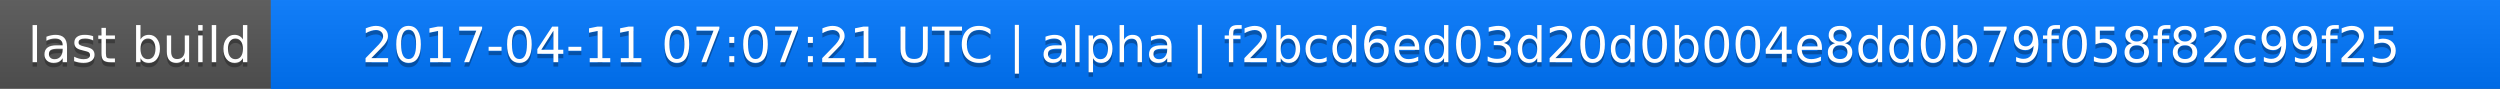
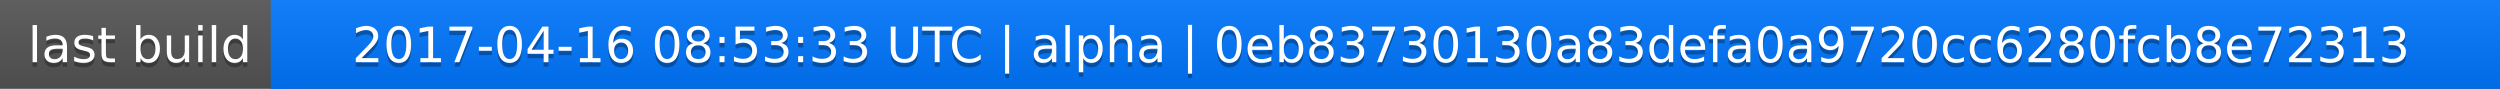
<svg xmlns="http://www.w3.org/2000/svg" width="563" height="20">
  <linearGradient id="a" x2="0" y2="100%">
    <stop offset="0" stop-color="#bbb" stop-opacity=".1" />
    <stop offset="1" stop-opacity=".1" />
  </linearGradient>
  <rect rx="0" width="563" height="20" fill="#555" />
  <rect rx="0" x="61" width="502" height="20" fill="#07f" />
  <path fill="#07f" d="M61 0h4v20h-4z" />
  <rect rx="0" width="563" height="20" fill="url(#a)" />
  <g fill="#fff" text-anchor="middle" font-family="DejaVu Sans,Verdana,Geneva,sans-serif" font-size="11">
    <text x="31.5" y="15" fill="#010101" fill-opacity=".3">last build</text>
    <text x="31.5" y="14">last build</text>
-     <text x="311" y="15" fill="#010101" fill-opacity=".3">2017-04-11 07:07:21 UTC | alpha | f2bcd6ed03d20d0b004e8dd0b79f058f82c99f25</text>
-     <text x="311" y="14">2017-04-11 07:07:21 UTC | alpha | f2bcd6ed03d20d0b004e8dd0b79f058f82c99f25</text>
+     <text x="311" y="15" fill="#010101" fill-opacity=".3">2017-04-16 08:53:33 UTC | alpha | 0eb83730130a83defa0a9720cc6280fcb8e72313</text>
+     <text x="311" y="14">2017-04-16 08:53:33 UTC | alpha | 0eb83730130a83defa0a9720cc6280fcb8e72313</text>
  </g>
</svg>
